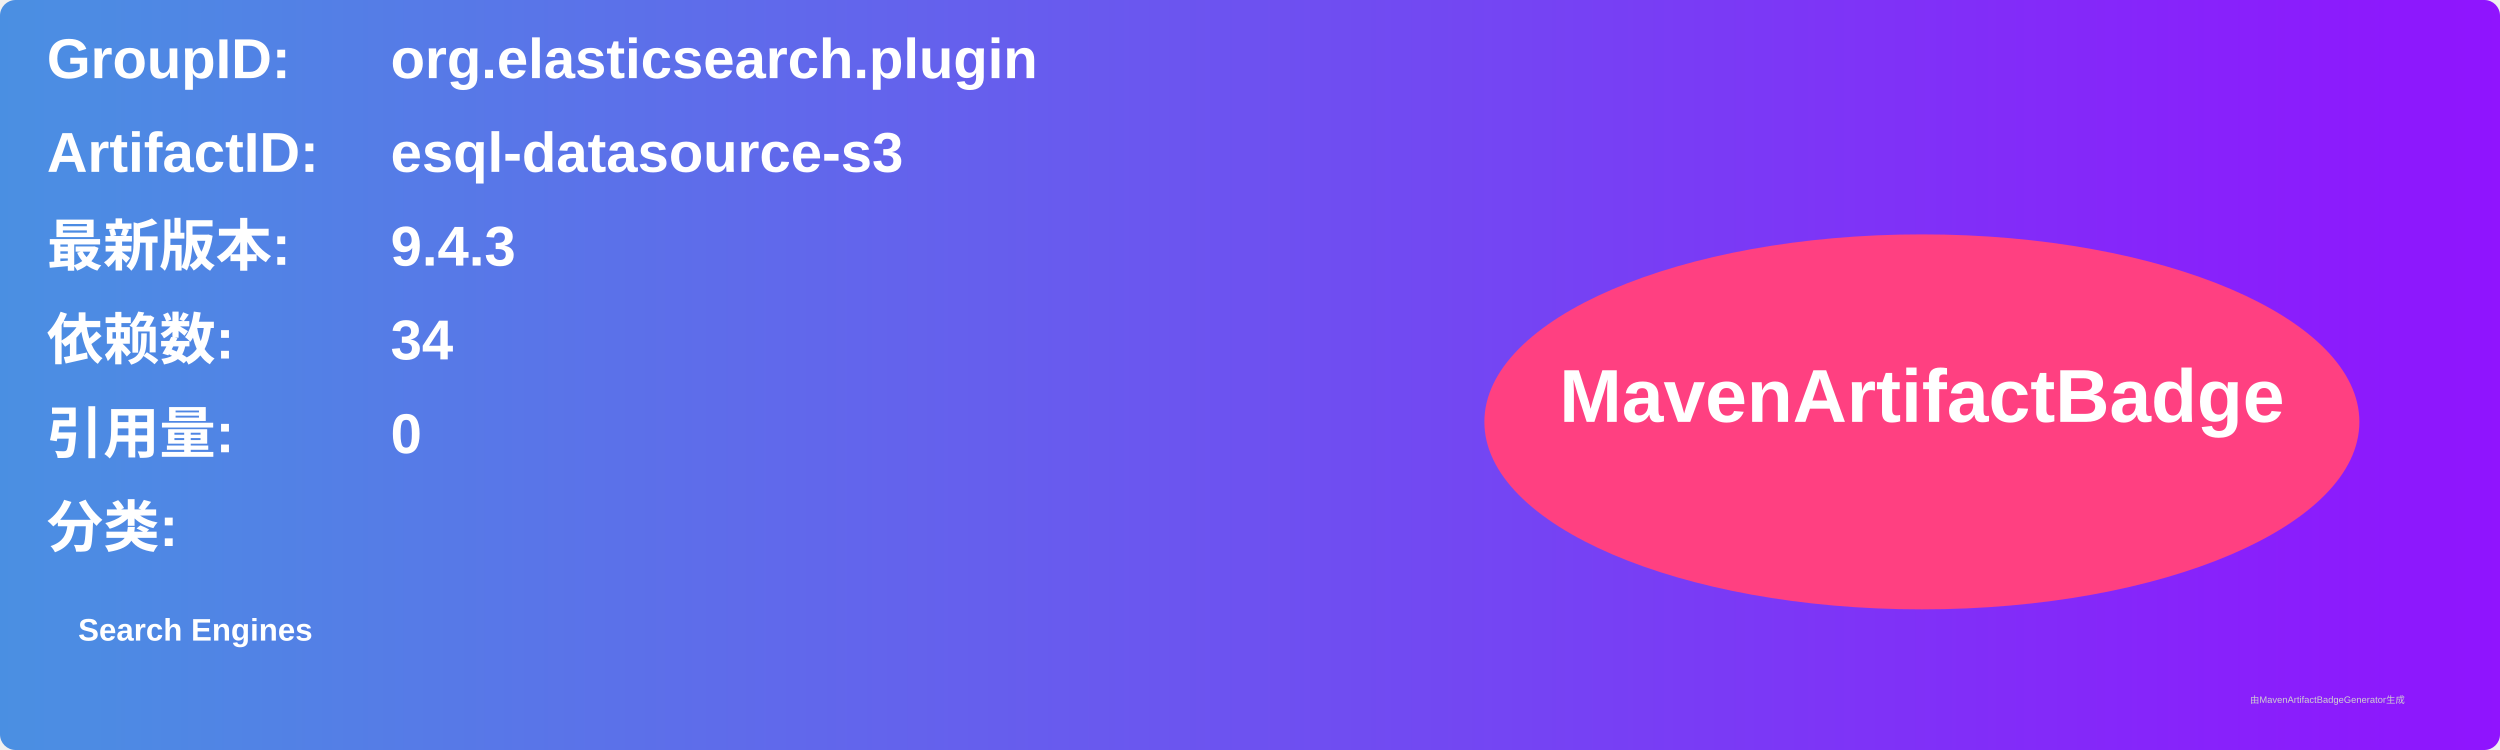
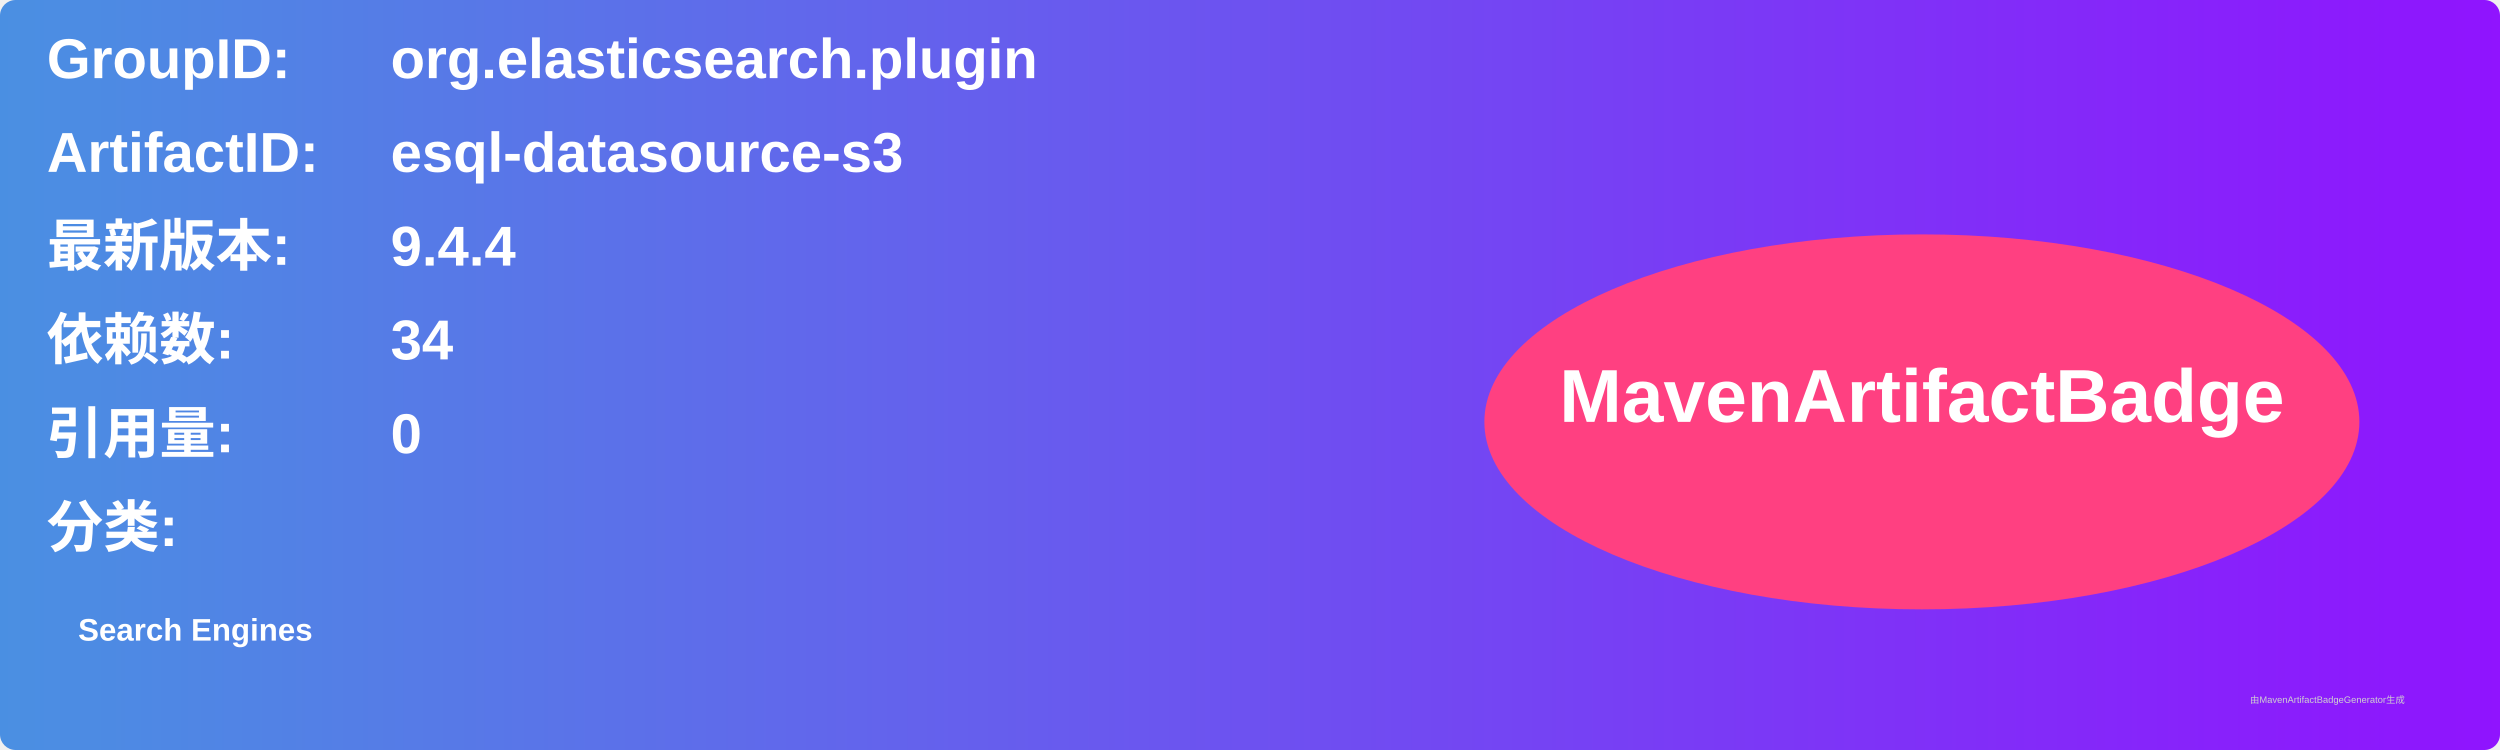
<svg xmlns="http://www.w3.org/2000/svg" width="800" height="240" viewBox="0 0 800 240">
  <linearGradient id="grad" x1="0%" y1="0%" x2="100%" y2="0%">
    <stop offset="0%" stop-color="#4a90e2" />
    <stop offset="100%" stop-color="#9013fe" />
  </linearGradient>
  <rect width="100%" height="100%" rx="5" ry="5" fill="url(#grad)" />
  <g transform="translate(15, 15)">
    <text x="0" y="10" font-family="Arial" font-size="18" fill="white" font-weight="bold" width="260">GroupID:</text>
    <text x="110" y="10" font-family="Arial" font-size="18" fill="white" font-weight="bold" width="460">org.elasticsearch.plugin</text>
    <text x="0" y="40" font-family="Arial" font-size="18" fill="white" font-weight="bold" width="260">ArtifactID:</text>
    <text x="110" y="40" font-family="Arial" font-size="18" fill="white" font-weight="bold" width="460">esql-datasource-s3</text>
    <text x="0" y="70" font-family="Arial" font-size="18" fill="white" font-weight="bold">最新版本:</text>
    <text x="110" y="70" font-family="Arial" font-size="18" fill="white" font-weight="bold">
-       <tspan font-weight="bold">9.4.3</tspan>
+       <tspan font-weight="bold">9.4.4</tspan>
    </text>
    <text x="0" y="100" font-family="Arial" font-size="18" fill="white" font-weight="bold">依赖数: </text>
    <text x="110" y="100" font-family="Arial" font-size="18" fill="white">
      <tspan font-weight="bold">34</tspan>
    </text>
    <text x="0" y="130" font-family="Arial" font-size="18" fill="white" font-weight="bold">引用量: </text>
    <text x="110" y="130" font-family="Arial" font-size="18" fill="white">
      <tspan font-weight="bold">0</tspan>
    </text>
    <text x="0" y="160" font-family="Arial" font-size="18" fill="white" font-weight="bold">分类:</text>
    <text x="10" y="190" font-family="Arial" font-size="10" fill="white">
      <tspan font-weight="bold">Search Engines</tspan>
    </text>
    <ellipse cx="600" cy="120" rx="140" ry="60" fill="#ff4081" />
    <text x="600" y="120" text-anchor="middle" font-family="Arial" font-size="24" fill="white" font-weight="bold">MavenArtifactBadge</text>
  </g>
  <text x="720" y="225" font-family="Arial" font-size="3" fill="#d0d0d0">由MavenArtifactBadgeGenerator生成</text>
</svg>
